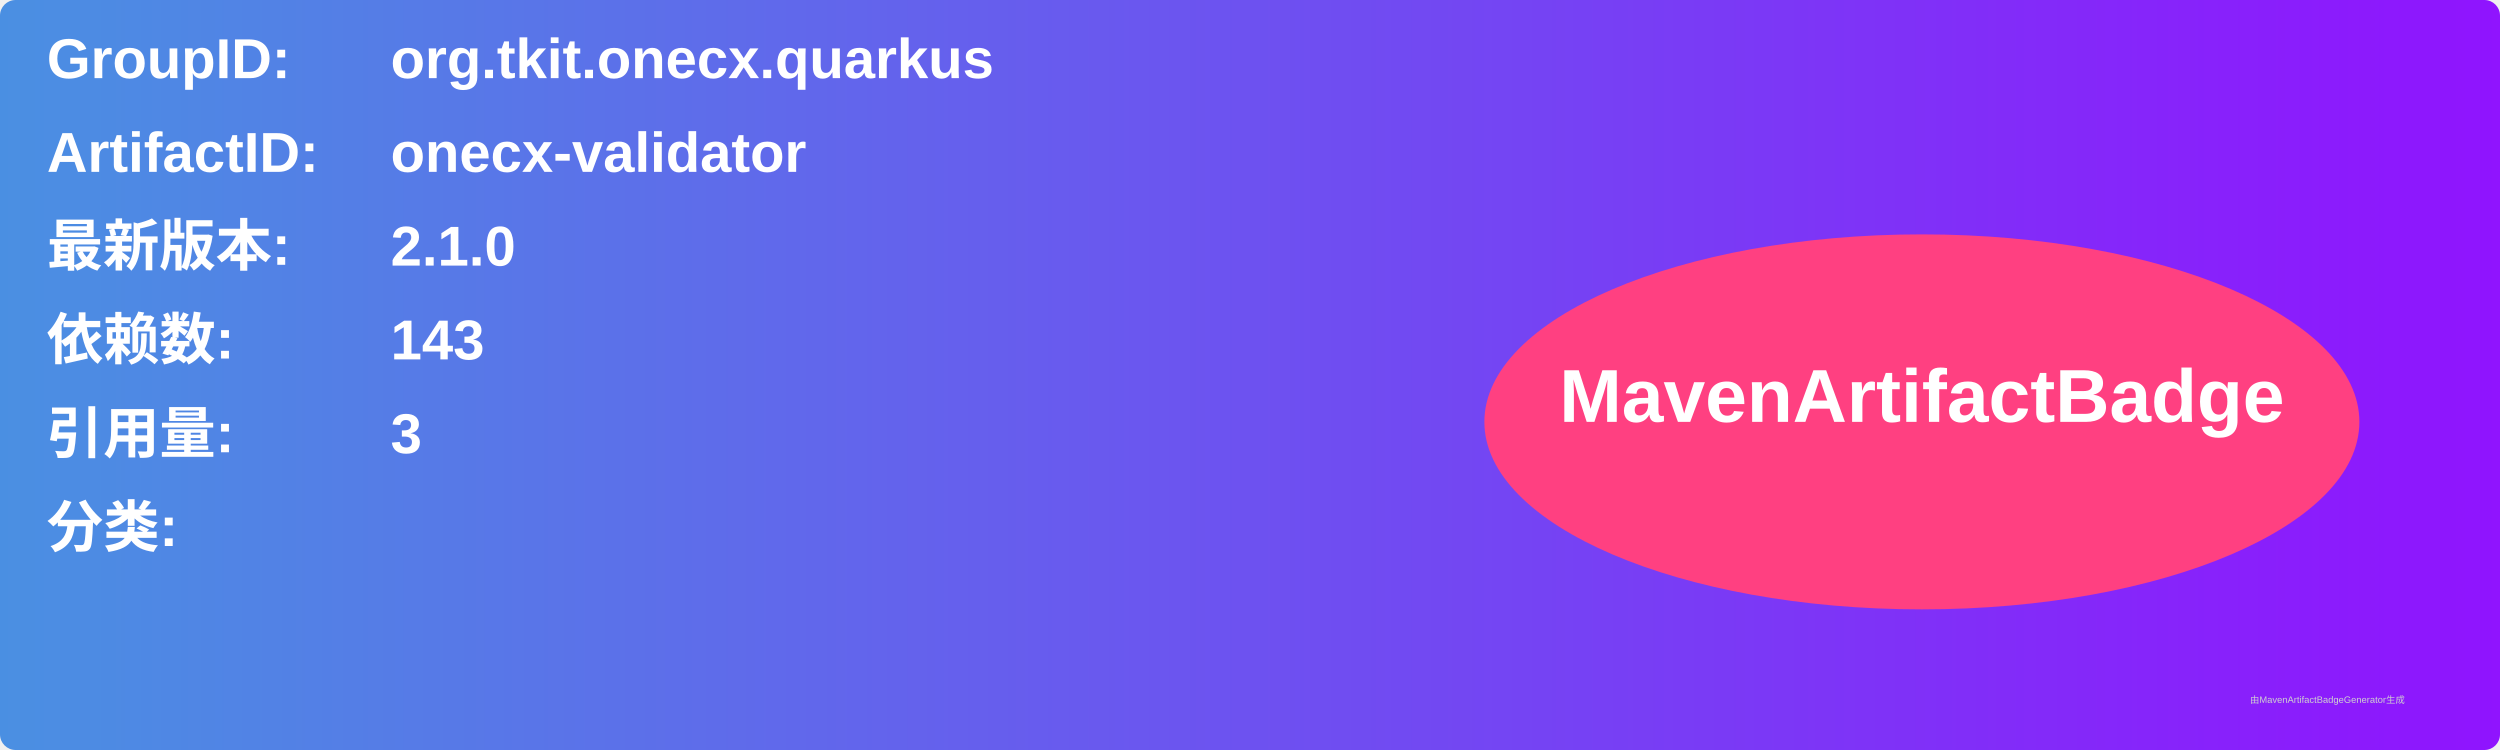
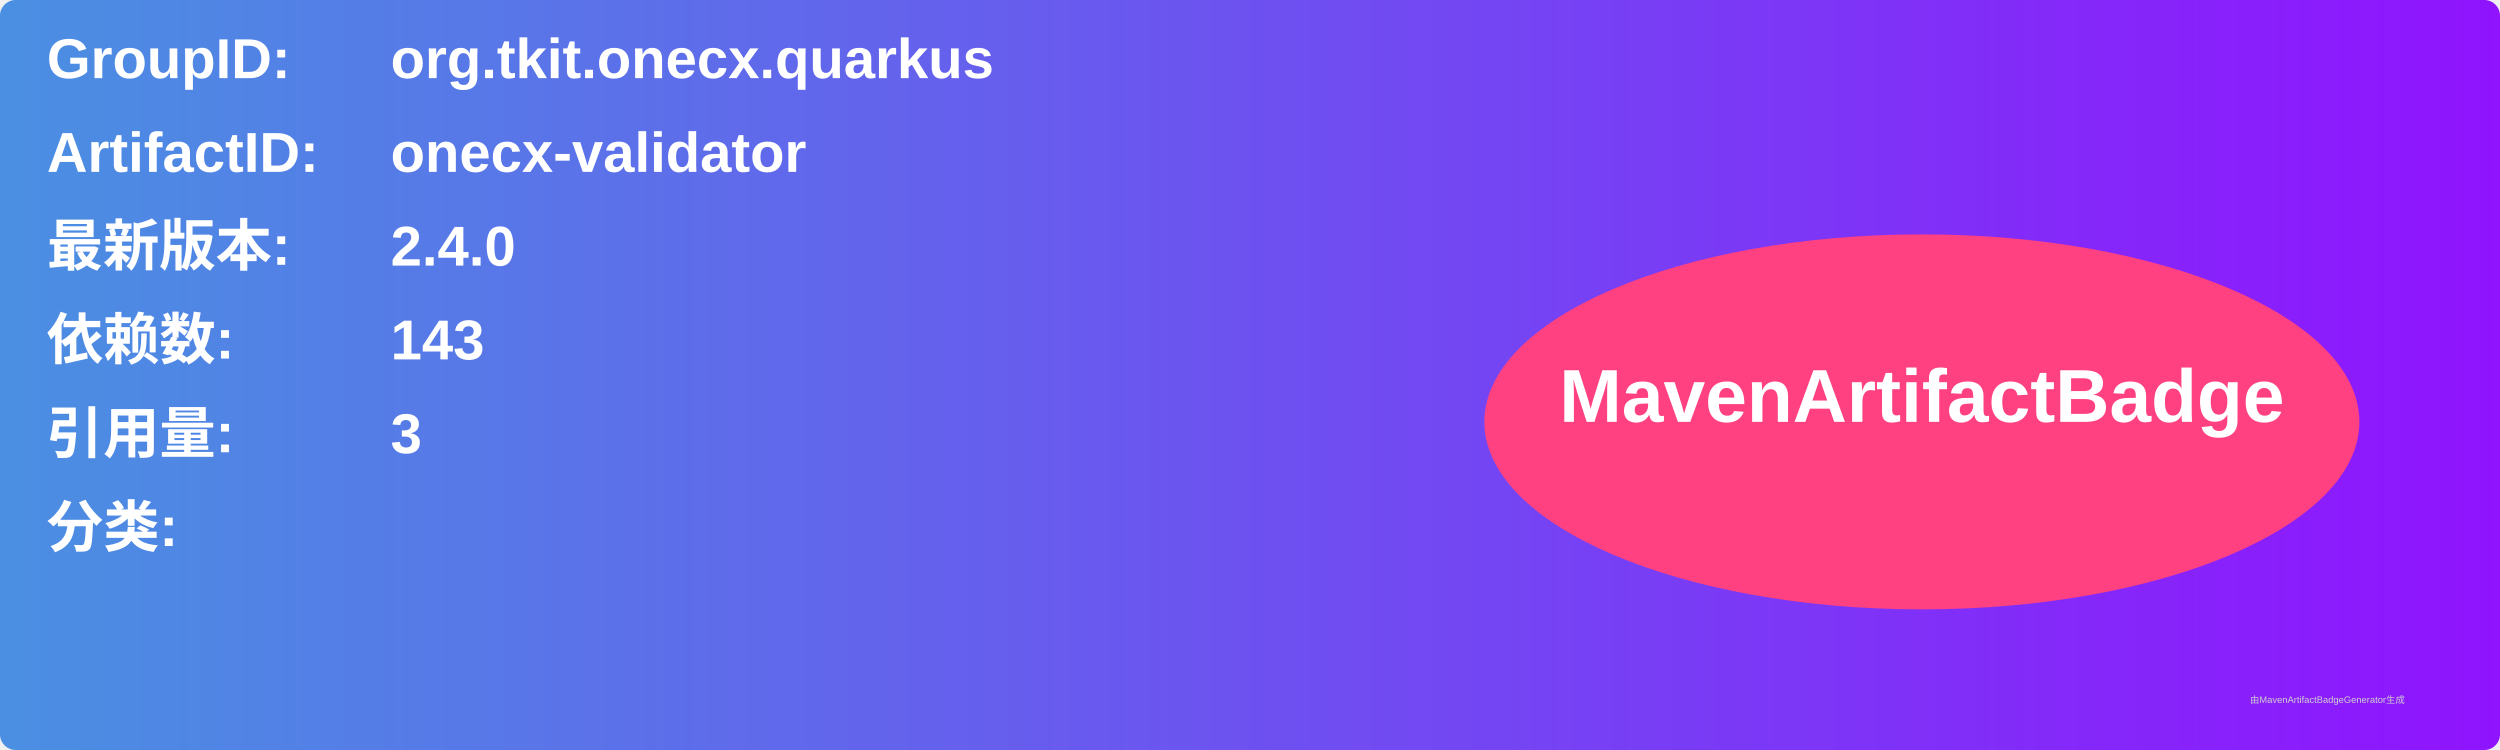
<svg xmlns="http://www.w3.org/2000/svg" width="800" height="240" viewBox="0 0 800 240">
  <linearGradient id="grad" x1="0%" y1="0%" x2="100%" y2="0%">
    <stop offset="0%" stop-color="#4a90e2" />
    <stop offset="100%" stop-color="#9013fe" />
  </linearGradient>
  <rect width="100%" height="100%" rx="5" ry="5" fill="url(#grad)" />
  <g transform="translate(15, 15)">
    <text x="0" y="10" font-family="Arial" font-size="18" fill="white" font-weight="bold" width="260">GroupID:</text>
    <text x="110" y="10" font-family="Arial" font-size="18" fill="white" font-weight="bold" width="460">org.tkit.onecx.quarkus</text>
    <text x="0" y="40" font-family="Arial" font-size="18" fill="white" font-weight="bold" width="260">ArtifactID:</text>
    <text x="110" y="40" font-family="Arial" font-size="18" fill="white" font-weight="bold" width="460">onecx-validator</text>
    <text x="0" y="70" font-family="Arial" font-size="18" fill="white" font-weight="bold">最新版本:</text>
    <text x="110" y="70" font-family="Arial" font-size="18" fill="white" font-weight="bold">
-       <tspan font-weight="bold">2.1.0</tspan>
+       <tspan font-weight="bold">2.4.0</tspan>
    </text>
    <text x="0" y="100" font-family="Arial" font-size="18" fill="white" font-weight="bold">依赖数: </text>
    <text x="110" y="100" font-family="Arial" font-size="18" fill="white">
      <tspan font-weight="bold">143</tspan>
    </text>
    <text x="0" y="130" font-family="Arial" font-size="18" fill="white" font-weight="bold">引用量: </text>
    <text x="110" y="130" font-family="Arial" font-size="18" fill="white">
      <tspan font-weight="bold">3</tspan>
    </text>
    <text x="0" y="160" font-family="Arial" font-size="18" fill="white" font-weight="bold">分类:</text>
    <text x="10" y="190" font-family="Arial" font-size="10" fill="white">
      <tspan font-weight="bold" />
    </text>
    <ellipse cx="600" cy="120" rx="140" ry="60" fill="#ff4081" />
    <text x="600" y="120" text-anchor="middle" font-family="Arial" font-size="24" fill="white" font-weight="bold">MavenArtifactBadge</text>
  </g>
  <text x="720" y="225" font-family="Arial" font-size="3" fill="#d0d0d0">由MavenArtifactBadgeGenerator生成</text>
</svg>
